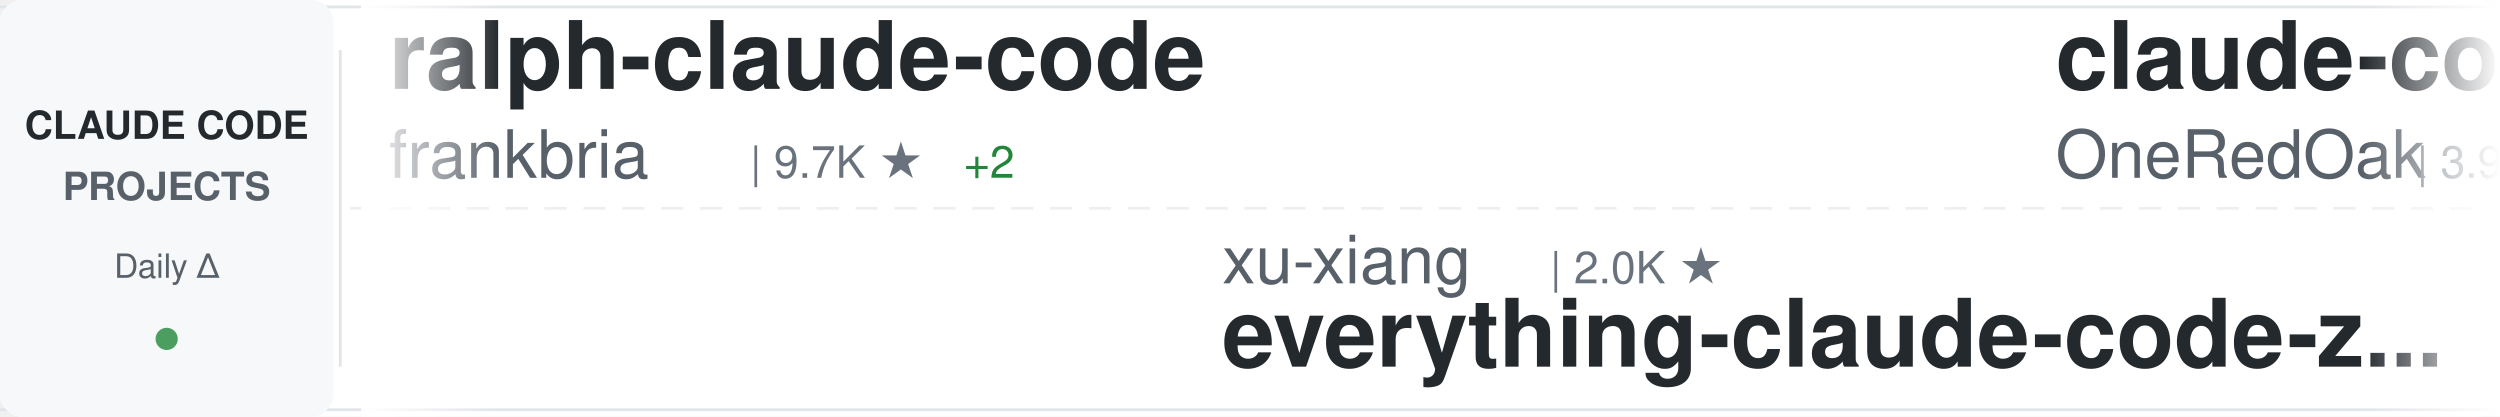
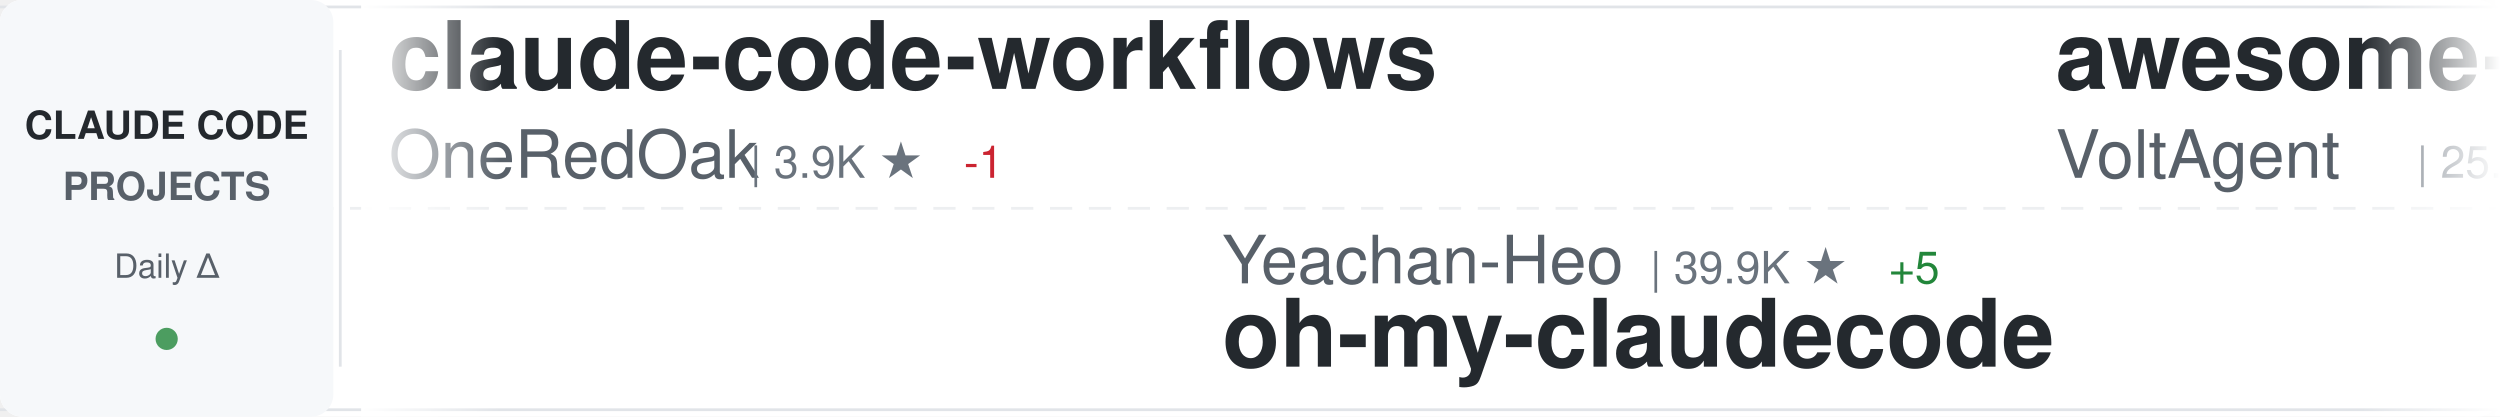
<svg xmlns="http://www.w3.org/2000/svg" width="900" height="150">
  <defs>
    <linearGradient id="awesomeLeftFade" x1="0%" y1="0%" x2="100%" y2="0%">
      <stop offset="0%" style="stop-color:#ffffff;stop-opacity:1" />
      <stop offset="100%" style="stop-color:#ffffff;stop-opacity:0" />
    </linearGradient>
    <linearGradient id="awesomeRightFade" x1="0%" y1="0%" x2="100%" y2="0%">
      <stop offset="0%" style="stop-color:#ffffff;stop-opacity:0" />
      <stop offset="100%" style="stop-color:#ffffff;stop-opacity:1" />
    </linearGradient>
  </defs>
  <rect width="900" height="150" fill="#ffffff" rx="8" />
  <rect x="0" y="2" width="900" height="1" fill="#e1e4e8" />
  <rect x="0" y="147" width="900" height="1" fill="#e1e4e8" />
  <line x1="0" y1="75" x2="900" y2="75" stroke="#e1e4e8" stroke-width="1" stroke-dasharray="8 6" opacity="0.6" />
  <rect x="0" y="0" width="120" height="150" fill="#f6f8fa" rx="8" />
  <text x="60" y="50" font-family="-apple-system, BlinkMacSystemFont, 'Segoe UI', Helvetica, Arial, sans-serif" font-size="14" font-weight="600" fill="#24292e" text-anchor="middle">CLAUDE CODE</text>
  <text x="60" y="72" font-family="-apple-system, BlinkMacSystemFont, 'Segoe UI', Helvetica, Arial, sans-serif" font-size="14" font-weight="600" fill="#586069" text-anchor="middle">PROJECTS</text>
  <text x="60" y="100" font-family="-apple-system, BlinkMacSystemFont, 'Segoe UI', Helvetica, Arial, sans-serif" font-size="12" font-weight="500" fill="#586069" text-anchor="middle">Daily Δ</text>
  <circle cx="60" cy="122" r="4" fill="#22863a" opacity="0.8" />
  <rect x="122" y="18" width="1" height="114" fill="#e1e4e8" />
  <clipPath id="awesomeTickerClip">
    <rect x="130" y="0" width="770" height="150" />
  </clipPath>
  <g clip-path="url(#awesomeTickerClip)">
    <g id="awesomeTickerItems">
      <animateTransform attributeName="transform" attributeType="XML" type="translate" from="0 0" to="-3000 0" dur="54s" repeatCount="indefinite" />
      <g transform="translate(0, 0)">
-         <text x="140" y="32" font-family="-apple-system, BlinkMacSystemFont, 'Segoe UI', Helvetica, Arial, sans-serif" font-size="34" font-weight="600" fill="#24292e">ralph-claude-code</text>
-         <text x="140" y="64" font-family="-apple-system, BlinkMacSystemFont, 'Segoe UI', Helvetica, Arial, sans-serif" font-size="24" font-weight="400" fill="#586069">frankbria</text>
-         <text x="270" y="64" font-family="-apple-system, BlinkMacSystemFont, 'Segoe UI', Helvetica, Arial, sans-serif" font-size="16" font-weight="500" fill="#6a737d">| 9.7K ★</text>
-         <text x="347" y="64" font-family="-apple-system, BlinkMacSystemFont, 'Segoe UI', Helvetica, Arial, sans-serif" font-size="16" font-weight="500" fill="#22863a"> +2</text>
-       </g>
-       <g transform="translate(300, 0)">
-         <text x="140" y="102" font-family="-apple-system, BlinkMacSystemFont, 'Segoe UI', Helvetica, Arial, sans-serif" font-size="24" font-weight="400" fill="#586069">xu-xiang</text>
-         <text x="258" y="102" font-family="-apple-system, BlinkMacSystemFont, 'Segoe UI', Helvetica, Arial, sans-serif" font-size="16" font-weight="500" fill="#6a737d">| 2.0K ★</text>
-         <text x="140" y="132" font-family="-apple-system, BlinkMacSystemFont, 'Segoe UI', Helvetica, Arial, sans-serif" font-size="34" font-weight="600" fill="#24292e">everything-claude-code-z...</text>
-       </g>
-       <g transform="translate(600, 0)">
        <text x="140" y="32" font-family="-apple-system, BlinkMacSystemFont, 'Segoe UI', Helvetica, Arial, sans-serif" font-size="34" font-weight="600" fill="#24292e">claude-code-workflows</text>
        <text x="140" y="64" font-family="-apple-system, BlinkMacSystemFont, 'Segoe UI', Helvetica, Arial, sans-serif" font-size="24" font-weight="400" fill="#586069">OneRedOak</text>
        <text x="270" y="64" font-family="-apple-system, BlinkMacSystemFont, 'Segoe UI', Helvetica, Arial, sans-serif" font-size="16" font-weight="500" fill="#6a737d">| 3.9K ★</text>
+         <text x="347" y="64" font-family="-apple-system, BlinkMacSystemFont, 'Segoe UI', Helvetica, Arial, sans-serif" font-size="16" font-weight="500" fill="#cb2431"> -1</text>
+       </g>
+       <g transform="translate(300, 0)">
+         <text x="140" y="102" font-family="-apple-system, BlinkMacSystemFont, 'Segoe UI', Helvetica, Arial, sans-serif" font-size="24" font-weight="400" fill="#586069">Yeachan-Heo</text>
+         <text x="294" y="102" font-family="-apple-system, BlinkMacSystemFont, 'Segoe UI', Helvetica, Arial, sans-serif" font-size="16" font-weight="500" fill="#6a737d">| 39.9K ★</text>
+         <text x="380" y="102" font-family="-apple-system, BlinkMacSystemFont, 'Segoe UI', Helvetica, Arial, sans-serif" font-size="16" font-weight="500" fill="#22863a"> +5</text>
+         <text x="140" y="132" font-family="-apple-system, BlinkMacSystemFont, 'Segoe UI', Helvetica, Arial, sans-serif" font-size="34" font-weight="600" fill="#24292e">oh-my-claudecode</text>
+       </g>
+       <g transform="translate(600, 0)">
+         <text x="140" y="32" font-family="-apple-system, BlinkMacSystemFont, 'Segoe UI', Helvetica, Arial, sans-serif" font-size="34" font-weight="600" fill="#24292e">awesome-claude-code-suba...</text>
+         <text x="140" y="64" font-family="-apple-system, BlinkMacSystemFont, 'Segoe UI', Helvetica, Arial, sans-serif" font-size="24" font-weight="400" fill="#586069">VoltAgent</text>
+         <text x="270" y="64" font-family="-apple-system, BlinkMacSystemFont, 'Segoe UI', Helvetica, Arial, sans-serif" font-size="16" font-weight="500" fill="#6a737d">| 25.7K ★</text>
+         <text x="356" y="64" font-family="-apple-system, BlinkMacSystemFont, 'Segoe UI', Helvetica, Arial, sans-serif" font-size="16" font-weight="500" fill="#22863a"> +5</text>
      </g>
      <g transform="translate(900, 0)">
-         <text x="140" y="102" font-family="-apple-system, BlinkMacSystemFont, 'Segoe UI', Helvetica, Arial, sans-serif" font-size="24" font-weight="400" fill="#586069">LING71671</text>
-         <text x="270" y="102" font-family="-apple-system, BlinkMacSystemFont, 'Segoe UI', Helvetica, Arial, sans-serif" font-size="16" font-weight="500" fill="#6a737d">| 965 ★</text>
-         <text x="140" y="132" font-family="-apple-system, BlinkMacSystemFont, 'Segoe UI', Helvetica, Arial, sans-serif" font-size="34" font-weight="600" fill="#24292e">Open-ClaudeCode</text>
+         <text x="140" y="102" font-family="-apple-system, BlinkMacSystemFont, 'Segoe UI', Helvetica, Arial, sans-serif" font-size="24" font-weight="400" fill="#586069">Alishahryar1</text>
+         <text x="306" y="102" font-family="-apple-system, BlinkMacSystemFont, 'Segoe UI', Helvetica, Arial, sans-serif" font-size="16" font-weight="500" fill="#6a737d">| 60.3K ★</text>
+         <text x="392" y="102" font-family="-apple-system, BlinkMacSystemFont, 'Segoe UI', Helvetica, Arial, sans-serif" font-size="16" font-weight="500" fill="#22863a"> +91</text>
+         <text x="140" y="132" font-family="-apple-system, BlinkMacSystemFont, 'Segoe UI', Helvetica, Arial, sans-serif" font-size="34" font-weight="600" fill="#24292e">free-claude-code</text>
      </g>
      <g transform="translate(1200, 0)">
-         <text x="140" y="32" font-family="-apple-system, BlinkMacSystemFont, 'Segoe UI', Helvetica, Arial, sans-serif" font-size="34" font-weight="600" fill="#24292e">ClaudeCode</text>
-         <text x="140" y="64" font-family="-apple-system, BlinkMacSystemFont, 'Segoe UI', Helvetica, Arial, sans-serif" font-size="24" font-weight="400" fill="#586069">guanshan</text>
-         <text x="258" y="64" font-family="-apple-system, BlinkMacSystemFont, 'Segoe UI', Helvetica, Arial, sans-serif" font-size="16" font-weight="500" fill="#6a737d">| 60 ★</text>
+         <text x="140" y="32" font-family="-apple-system, BlinkMacSystemFont, 'Segoe UI', Helvetica, Arial, sans-serif" font-size="34" font-weight="600" fill="#24292e">Auto-claude-code-researc...</text>
+         <text x="140" y="64" font-family="-apple-system, BlinkMacSystemFont, 'Segoe UI', Helvetica, Arial, sans-serif" font-size="24" font-weight="400" fill="#586069">wanshuiyin</text>
+         <text x="282" y="64" font-family="-apple-system, BlinkMacSystemFont, 'Segoe UI', Helvetica, Arial, sans-serif" font-size="16" font-weight="500" fill="#6a737d">| 17.4K ★</text>
+         <text x="368" y="64" font-family="-apple-system, BlinkMacSystemFont, 'Segoe UI', Helvetica, Arial, sans-serif" font-size="16" font-weight="500" fill="#22863a"> +10</text>
      </g>
      <g transform="translate(1500, 0)">
-         <text x="140" y="102" font-family="-apple-system, BlinkMacSystemFont, 'Segoe UI', Helvetica, Arial, sans-serif" font-size="24" font-weight="400" fill="#586069">lorryjovens-hub</text>
-         <text x="342" y="102" font-family="-apple-system, BlinkMacSystemFont, 'Segoe UI', Helvetica, Arial, sans-serif" font-size="16" font-weight="500" fill="#6a737d">| 1.7K ★</text>
-         <text x="140" y="132" font-family="-apple-system, BlinkMacSystemFont, 'Segoe UI', Helvetica, Arial, sans-serif" font-size="34" font-weight="600" fill="#24292e">claude-code-rust</text>
+         <text x="140" y="102" font-family="-apple-system, BlinkMacSystemFont, 'Segoe UI', Helvetica, Arial, sans-serif" font-size="24" font-weight="400" fill="#586069">Maciek-roboblog</text>
+         <text x="342" y="102" font-family="-apple-system, BlinkMacSystemFont, 'Segoe UI', Helvetica, Arial, sans-serif" font-size="16" font-weight="500" fill="#6a737d">| 8.7K ★</text>
+         <text x="419" y="102" font-family="-apple-system, BlinkMacSystemFont, 'Segoe UI', Helvetica, Arial, sans-serif" font-size="16" font-weight="500" fill="#cb2431"> -3</text>
+         <text x="140" y="132" font-family="-apple-system, BlinkMacSystemFont, 'Segoe UI', Helvetica, Arial, sans-serif" font-size="34" font-weight="600" fill="#24292e">Claude-Code-Usage-Monito...</text>
      </g>
      <g transform="translate(1800, 0)">
-         <text x="140" y="32" font-family="-apple-system, BlinkMacSystemFont, 'Segoe UI', Helvetica, Arial, sans-serif" font-size="34" font-weight="600" fill="#24292e">free-claude-code</text>
-         <text x="140" y="64" font-family="-apple-system, BlinkMacSystemFont, 'Segoe UI', Helvetica, Arial, sans-serif" font-size="24" font-weight="400" fill="#586069">Alishahryar1</text>
-         <text x="306" y="64" font-family="-apple-system, BlinkMacSystemFont, 'Segoe UI', Helvetica, Arial, sans-serif" font-size="16" font-weight="500" fill="#6a737d">| 60.2K ★</text>
-         <text x="392" y="64" font-family="-apple-system, BlinkMacSystemFont, 'Segoe UI', Helvetica, Arial, sans-serif" font-size="16" font-weight="500" fill="#22863a"> +137</text>
+         <text x="140" y="32" font-family="-apple-system, BlinkMacSystemFont, 'Segoe UI', Helvetica, Arial, sans-serif" font-size="34" font-weight="600" fill="#24292e">everything-claude-code</text>
+         <text x="140" y="64" font-family="-apple-system, BlinkMacSystemFont, 'Segoe UI', Helvetica, Arial, sans-serif" font-size="24" font-weight="400" fill="#586069">WorldFlowAI</text>
+         <text x="294" y="64" font-family="-apple-system, BlinkMacSystemFont, 'Segoe UI', Helvetica, Arial, sans-serif" font-size="16" font-weight="500" fill="#6a737d">| 4.6K ★</text>
+         <text x="371" y="64" font-family="-apple-system, BlinkMacSystemFont, 'Segoe UI', Helvetica, Arial, sans-serif" font-size="16" font-weight="500" fill="#22863a"> +16</text>
      </g>
      <g transform="translate(2100, 0)">
-         <text x="140" y="102" font-family="-apple-system, BlinkMacSystemFont, 'Segoe UI', Helvetica, Arial, sans-serif" font-size="24" font-weight="400" fill="#586069">ykdojo</text>
-         <text x="234" y="102" font-family="-apple-system, BlinkMacSystemFont, 'Segoe UI', Helvetica, Arial, sans-serif" font-size="16" font-weight="500" fill="#6a737d">| 10.2K ★</text>
-         <text x="320" y="102" font-family="-apple-system, BlinkMacSystemFont, 'Segoe UI', Helvetica, Arial, sans-serif" font-size="16" font-weight="500" fill="#22863a"> +1</text>
-         <text x="140" y="132" font-family="-apple-system, BlinkMacSystemFont, 'Segoe UI', Helvetica, Arial, sans-serif" font-size="34" font-weight="600" fill="#24292e">claude-code-tips</text>
+         <text x="140" y="102" font-family="-apple-system, BlinkMacSystemFont, 'Segoe UI', Helvetica, Arial, sans-serif" font-size="24" font-weight="400" fill="#586069">oboard</text>
+         <text x="234" y="102" font-family="-apple-system, BlinkMacSystemFont, 'Segoe UI', Helvetica, Arial, sans-serif" font-size="16" font-weight="500" fill="#6a737d">| 3.3K ★</text>
+         <text x="311" y="102" font-family="-apple-system, BlinkMacSystemFont, 'Segoe UI', Helvetica, Arial, sans-serif" font-size="16" font-weight="500" fill="#22863a"> +1</text>
+         <text x="140" y="132" font-family="-apple-system, BlinkMacSystemFont, 'Segoe UI', Helvetica, Arial, sans-serif" font-size="34" font-weight="600" fill="#24292e">claude-code-rev</text>
      </g>
      <g transform="translate(2400, 0)">
-         <text x="140" y="32" font-family="-apple-system, BlinkMacSystemFont, 'Segoe UI', Helvetica, Arial, sans-serif" font-size="34" font-weight="600" fill="#24292e">claude-code-source-build</text>
-         <text x="140" y="64" font-family="-apple-system, BlinkMacSystemFont, 'Segoe UI', Helvetica, Arial, sans-serif" font-size="24" font-weight="400" fill="#586069">andrew-kramer-inno</text>
-         <text x="378" y="64" font-family="-apple-system, BlinkMacSystemFont, 'Segoe UI', Helvetica, Arial, sans-serif" font-size="16" font-weight="500" fill="#6a737d">| 593 ★</text>
+         <text x="140" y="32" font-family="-apple-system, BlinkMacSystemFont, 'Segoe UI', Helvetica, Arial, sans-serif" font-size="34" font-weight="600" fill="#24292e">Claude-Code</text>
+         <text x="140" y="64" font-family="-apple-system, BlinkMacSystemFont, 'Segoe UI', Helvetica, Arial, sans-serif" font-size="24" font-weight="400" fill="#586069">pengchengneo</text>
+         <text x="306" y="64" font-family="-apple-system, BlinkMacSystemFont, 'Segoe UI', Helvetica, Arial, sans-serif" font-size="16" font-weight="500" fill="#6a737d">| 1.8K ★</text>
+         <text x="383" y="64" font-family="-apple-system, BlinkMacSystemFont, 'Segoe UI', Helvetica, Arial, sans-serif" font-size="16" font-weight="500" fill="#22863a"> +1</text>
      </g>
      <g transform="translate(2700, 0)">
-         <text x="140" y="102" font-family="-apple-system, BlinkMacSystemFont, 'Segoe UI', Helvetica, Arial, sans-serif" font-size="24" font-weight="400" fill="#586069">Chachamaru127</text>
-         <text x="318" y="102" font-family="-apple-system, BlinkMacSystemFont, 'Segoe UI', Helvetica, Arial, sans-serif" font-size="16" font-weight="500" fill="#6a737d">| 3.2K ★</text>
-         <text x="140" y="132" font-family="-apple-system, BlinkMacSystemFont, 'Segoe UI', Helvetica, Arial, sans-serif" font-size="34" font-weight="600" fill="#24292e">claude-code-harness</text>
+         <text x="140" y="102" font-family="-apple-system, BlinkMacSystemFont, 'Segoe UI', Helvetica, Arial, sans-serif" font-size="24" font-weight="400" fill="#586069">AICoderTudou</text>
+         <text x="306" y="102" font-family="-apple-system, BlinkMacSystemFont, 'Segoe UI', Helvetica, Arial, sans-serif" font-size="16" font-weight="500" fill="#6a737d">| 493 ★</text>
+         <text x="140" y="132" font-family="-apple-system, BlinkMacSystemFont, 'Segoe UI', Helvetica, Arial, sans-serif" font-size="34" font-weight="600" fill="#24292e">claude-code-tudou</text>
      </g>
      <g transform="translate(3000, 0)">
-         <text x="140" y="32" font-family="-apple-system, BlinkMacSystemFont, 'Segoe UI', Helvetica, Arial, sans-serif" font-size="34" font-weight="600" fill="#24292e">ralph-claude-code</text>
-         <text x="140" y="64" font-family="-apple-system, BlinkMacSystemFont, 'Segoe UI', Helvetica, Arial, sans-serif" font-size="24" font-weight="400" fill="#586069">frankbria</text>
-         <text x="270" y="64" font-family="-apple-system, BlinkMacSystemFont, 'Segoe UI', Helvetica, Arial, sans-serif" font-size="16" font-weight="500" fill="#6a737d">| 9.7K ★</text>
-         <text x="347" y="64" font-family="-apple-system, BlinkMacSystemFont, 'Segoe UI', Helvetica, Arial, sans-serif" font-size="16" font-weight="500" fill="#22863a"> +2</text>
-       </g>
-       <g transform="translate(3300, 0)">
-         <text x="140" y="102" font-family="-apple-system, BlinkMacSystemFont, 'Segoe UI', Helvetica, Arial, sans-serif" font-size="24" font-weight="400" fill="#586069">xu-xiang</text>
-         <text x="258" y="102" font-family="-apple-system, BlinkMacSystemFont, 'Segoe UI', Helvetica, Arial, sans-serif" font-size="16" font-weight="500" fill="#6a737d">| 2.0K ★</text>
-         <text x="140" y="132" font-family="-apple-system, BlinkMacSystemFont, 'Segoe UI', Helvetica, Arial, sans-serif" font-size="34" font-weight="600" fill="#24292e">everything-claude-code-z...</text>
-       </g>
-       <g transform="translate(3600, 0)">
        <text x="140" y="32" font-family="-apple-system, BlinkMacSystemFont, 'Segoe UI', Helvetica, Arial, sans-serif" font-size="34" font-weight="600" fill="#24292e">claude-code-workflows</text>
        <text x="140" y="64" font-family="-apple-system, BlinkMacSystemFont, 'Segoe UI', Helvetica, Arial, sans-serif" font-size="24" font-weight="400" fill="#586069">OneRedOak</text>
        <text x="270" y="64" font-family="-apple-system, BlinkMacSystemFont, 'Segoe UI', Helvetica, Arial, sans-serif" font-size="16" font-weight="500" fill="#6a737d">| 3.9K ★</text>
+         <text x="347" y="64" font-family="-apple-system, BlinkMacSystemFont, 'Segoe UI', Helvetica, Arial, sans-serif" font-size="16" font-weight="500" fill="#cb2431"> -1</text>
+       </g>
+       <g transform="translate(3300, 0)">
+         <text x="140" y="102" font-family="-apple-system, BlinkMacSystemFont, 'Segoe UI', Helvetica, Arial, sans-serif" font-size="24" font-weight="400" fill="#586069">Yeachan-Heo</text>
+         <text x="294" y="102" font-family="-apple-system, BlinkMacSystemFont, 'Segoe UI', Helvetica, Arial, sans-serif" font-size="16" font-weight="500" fill="#6a737d">| 39.9K ★</text>
+         <text x="380" y="102" font-family="-apple-system, BlinkMacSystemFont, 'Segoe UI', Helvetica, Arial, sans-serif" font-size="16" font-weight="500" fill="#22863a"> +5</text>
+         <text x="140" y="132" font-family="-apple-system, BlinkMacSystemFont, 'Segoe UI', Helvetica, Arial, sans-serif" font-size="34" font-weight="600" fill="#24292e">oh-my-claudecode</text>
+       </g>
+       <g transform="translate(3600, 0)">
+         <text x="140" y="32" font-family="-apple-system, BlinkMacSystemFont, 'Segoe UI', Helvetica, Arial, sans-serif" font-size="34" font-weight="600" fill="#24292e">awesome-claude-code-suba...</text>
+         <text x="140" y="64" font-family="-apple-system, BlinkMacSystemFont, 'Segoe UI', Helvetica, Arial, sans-serif" font-size="24" font-weight="400" fill="#586069">VoltAgent</text>
+         <text x="270" y="64" font-family="-apple-system, BlinkMacSystemFont, 'Segoe UI', Helvetica, Arial, sans-serif" font-size="16" font-weight="500" fill="#6a737d">| 25.7K ★</text>
+         <text x="356" y="64" font-family="-apple-system, BlinkMacSystemFont, 'Segoe UI', Helvetica, Arial, sans-serif" font-size="16" font-weight="500" fill="#22863a"> +5</text>
      </g>
      <g transform="translate(3900, 0)">
-         <text x="140" y="102" font-family="-apple-system, BlinkMacSystemFont, 'Segoe UI', Helvetica, Arial, sans-serif" font-size="24" font-weight="400" fill="#586069">LING71671</text>
-         <text x="270" y="102" font-family="-apple-system, BlinkMacSystemFont, 'Segoe UI', Helvetica, Arial, sans-serif" font-size="16" font-weight="500" fill="#6a737d">| 965 ★</text>
-         <text x="140" y="132" font-family="-apple-system, BlinkMacSystemFont, 'Segoe UI', Helvetica, Arial, sans-serif" font-size="34" font-weight="600" fill="#24292e">Open-ClaudeCode</text>
+         <text x="140" y="102" font-family="-apple-system, BlinkMacSystemFont, 'Segoe UI', Helvetica, Arial, sans-serif" font-size="24" font-weight="400" fill="#586069">Alishahryar1</text>
+         <text x="306" y="102" font-family="-apple-system, BlinkMacSystemFont, 'Segoe UI', Helvetica, Arial, sans-serif" font-size="16" font-weight="500" fill="#6a737d">| 60.3K ★</text>
+         <text x="392" y="102" font-family="-apple-system, BlinkMacSystemFont, 'Segoe UI', Helvetica, Arial, sans-serif" font-size="16" font-weight="500" fill="#22863a"> +91</text>
+         <text x="140" y="132" font-family="-apple-system, BlinkMacSystemFont, 'Segoe UI', Helvetica, Arial, sans-serif" font-size="34" font-weight="600" fill="#24292e">free-claude-code</text>
      </g>
    </g>
  </g>
  <rect x="130" y="0" width="50" height="150" fill="url(#awesomeLeftFade)" />
  <rect x="850" y="0" width="50" height="150" fill="url(#awesomeRightFade)" />
</svg>
